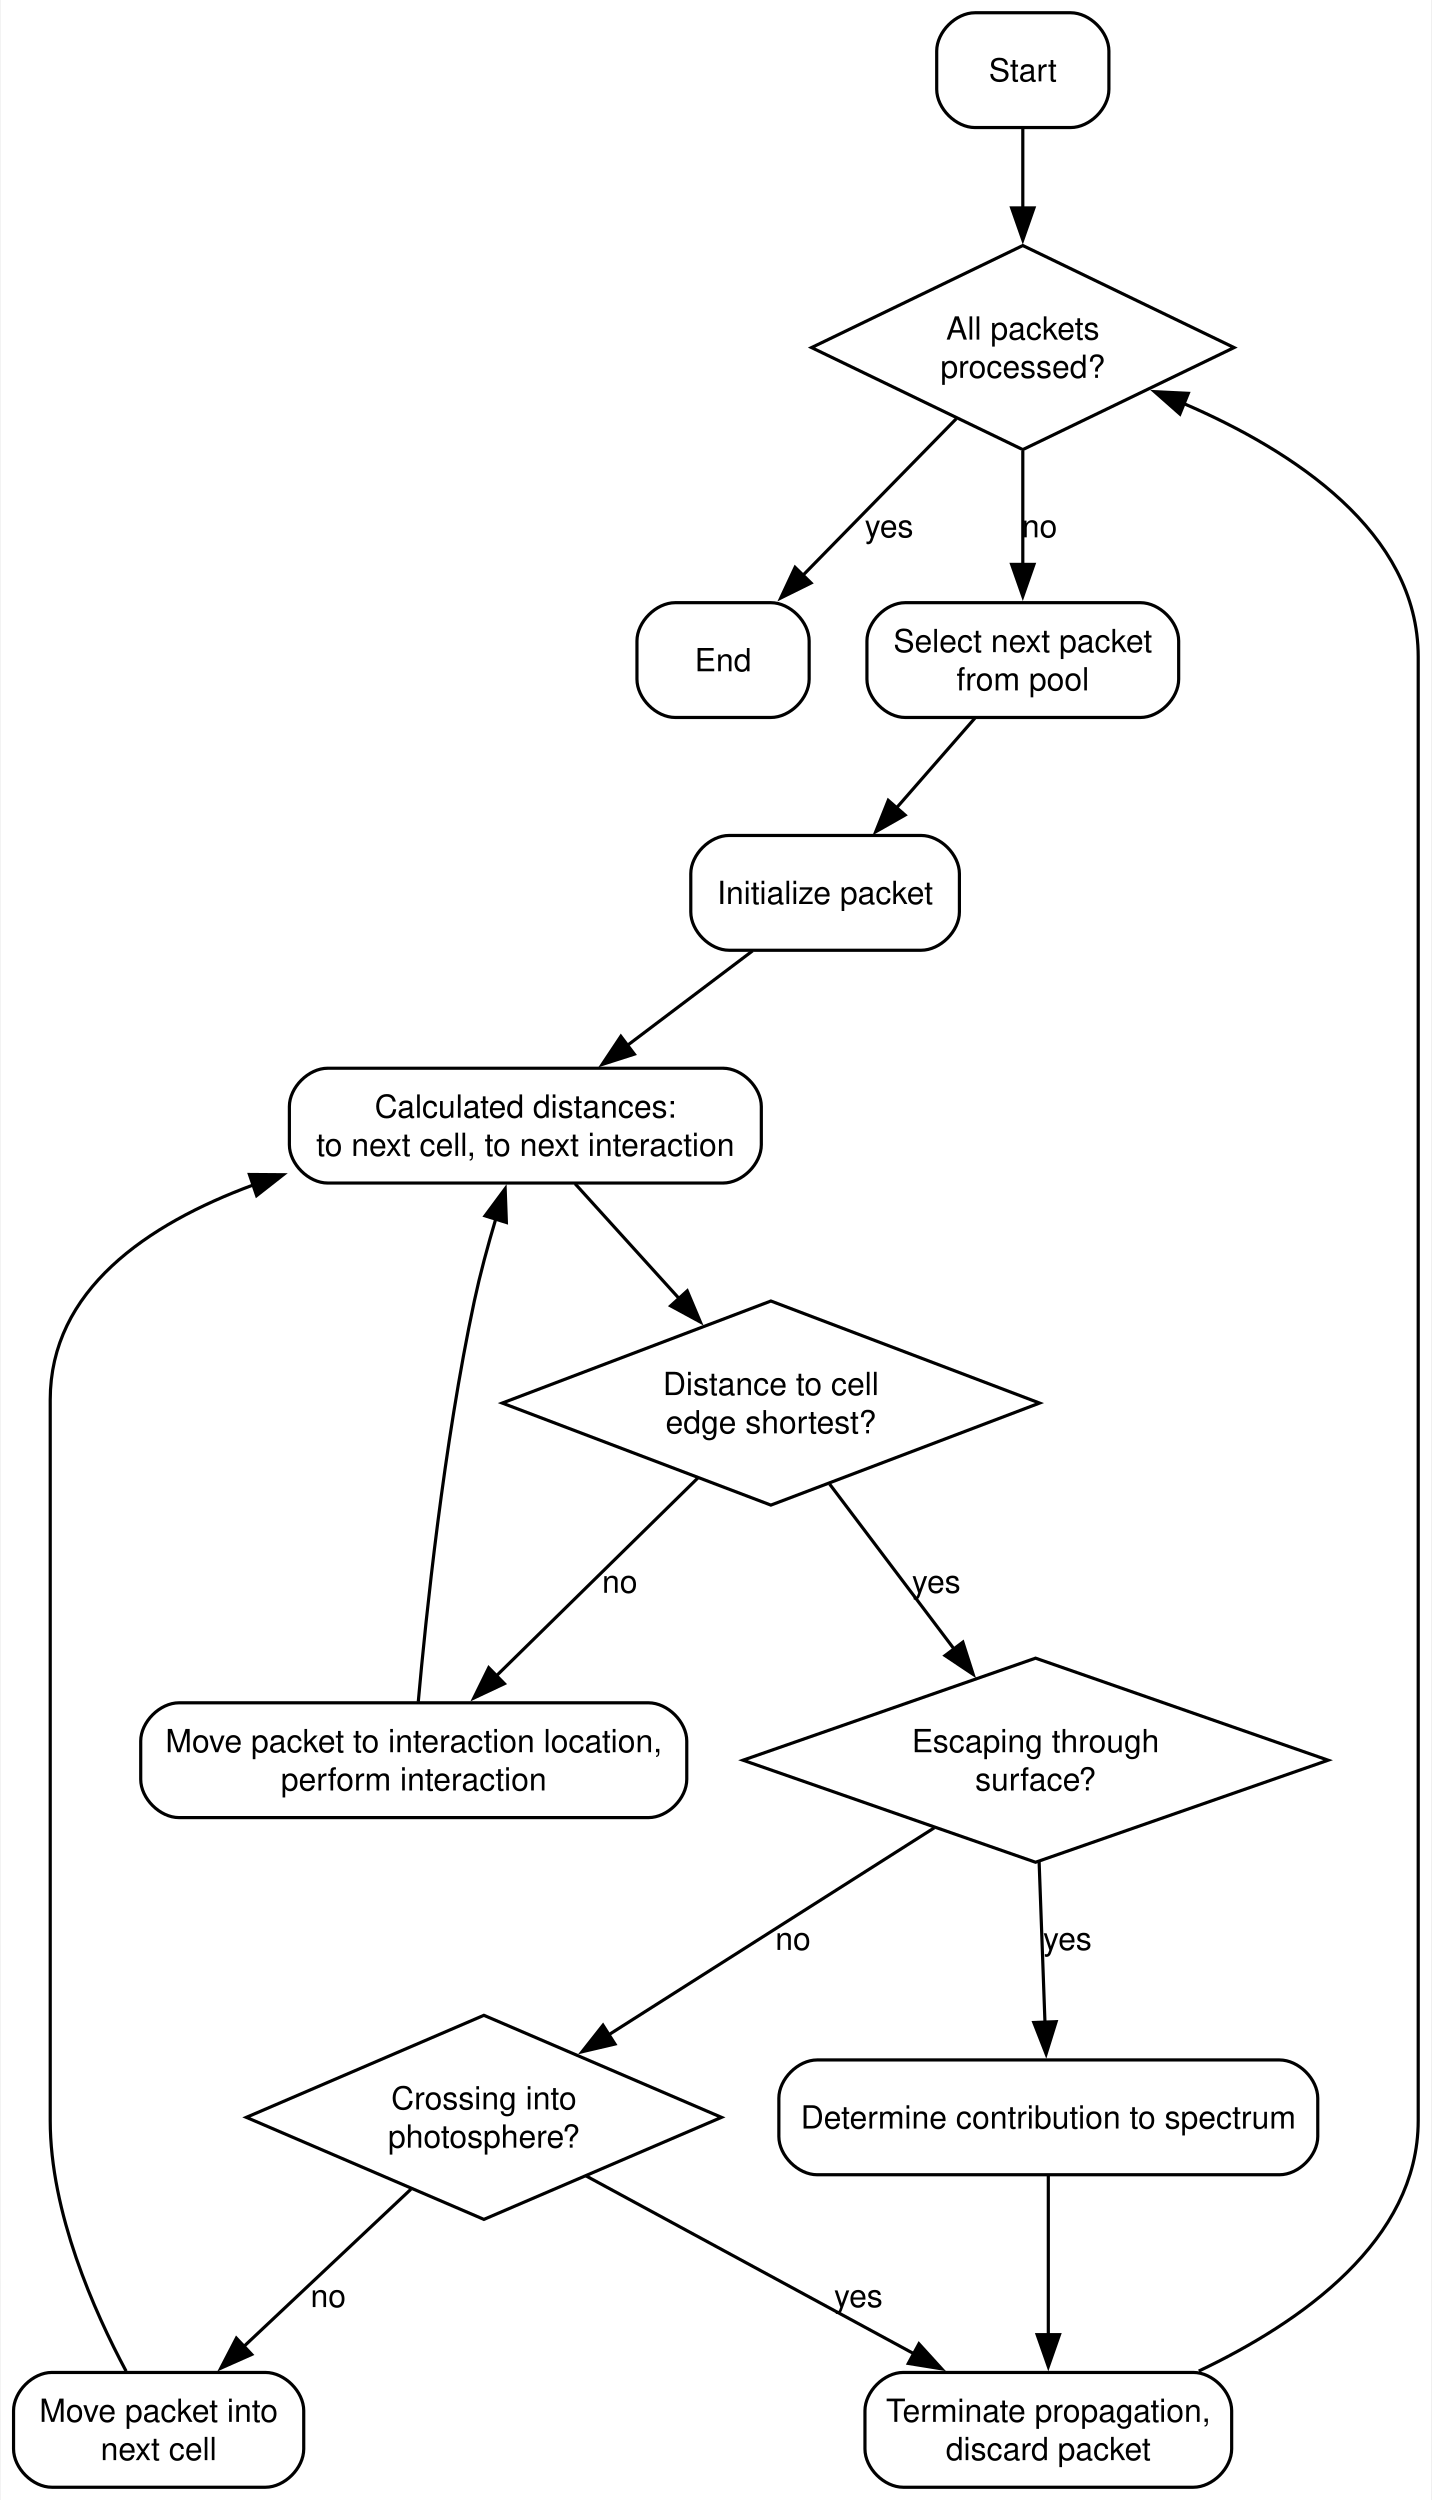
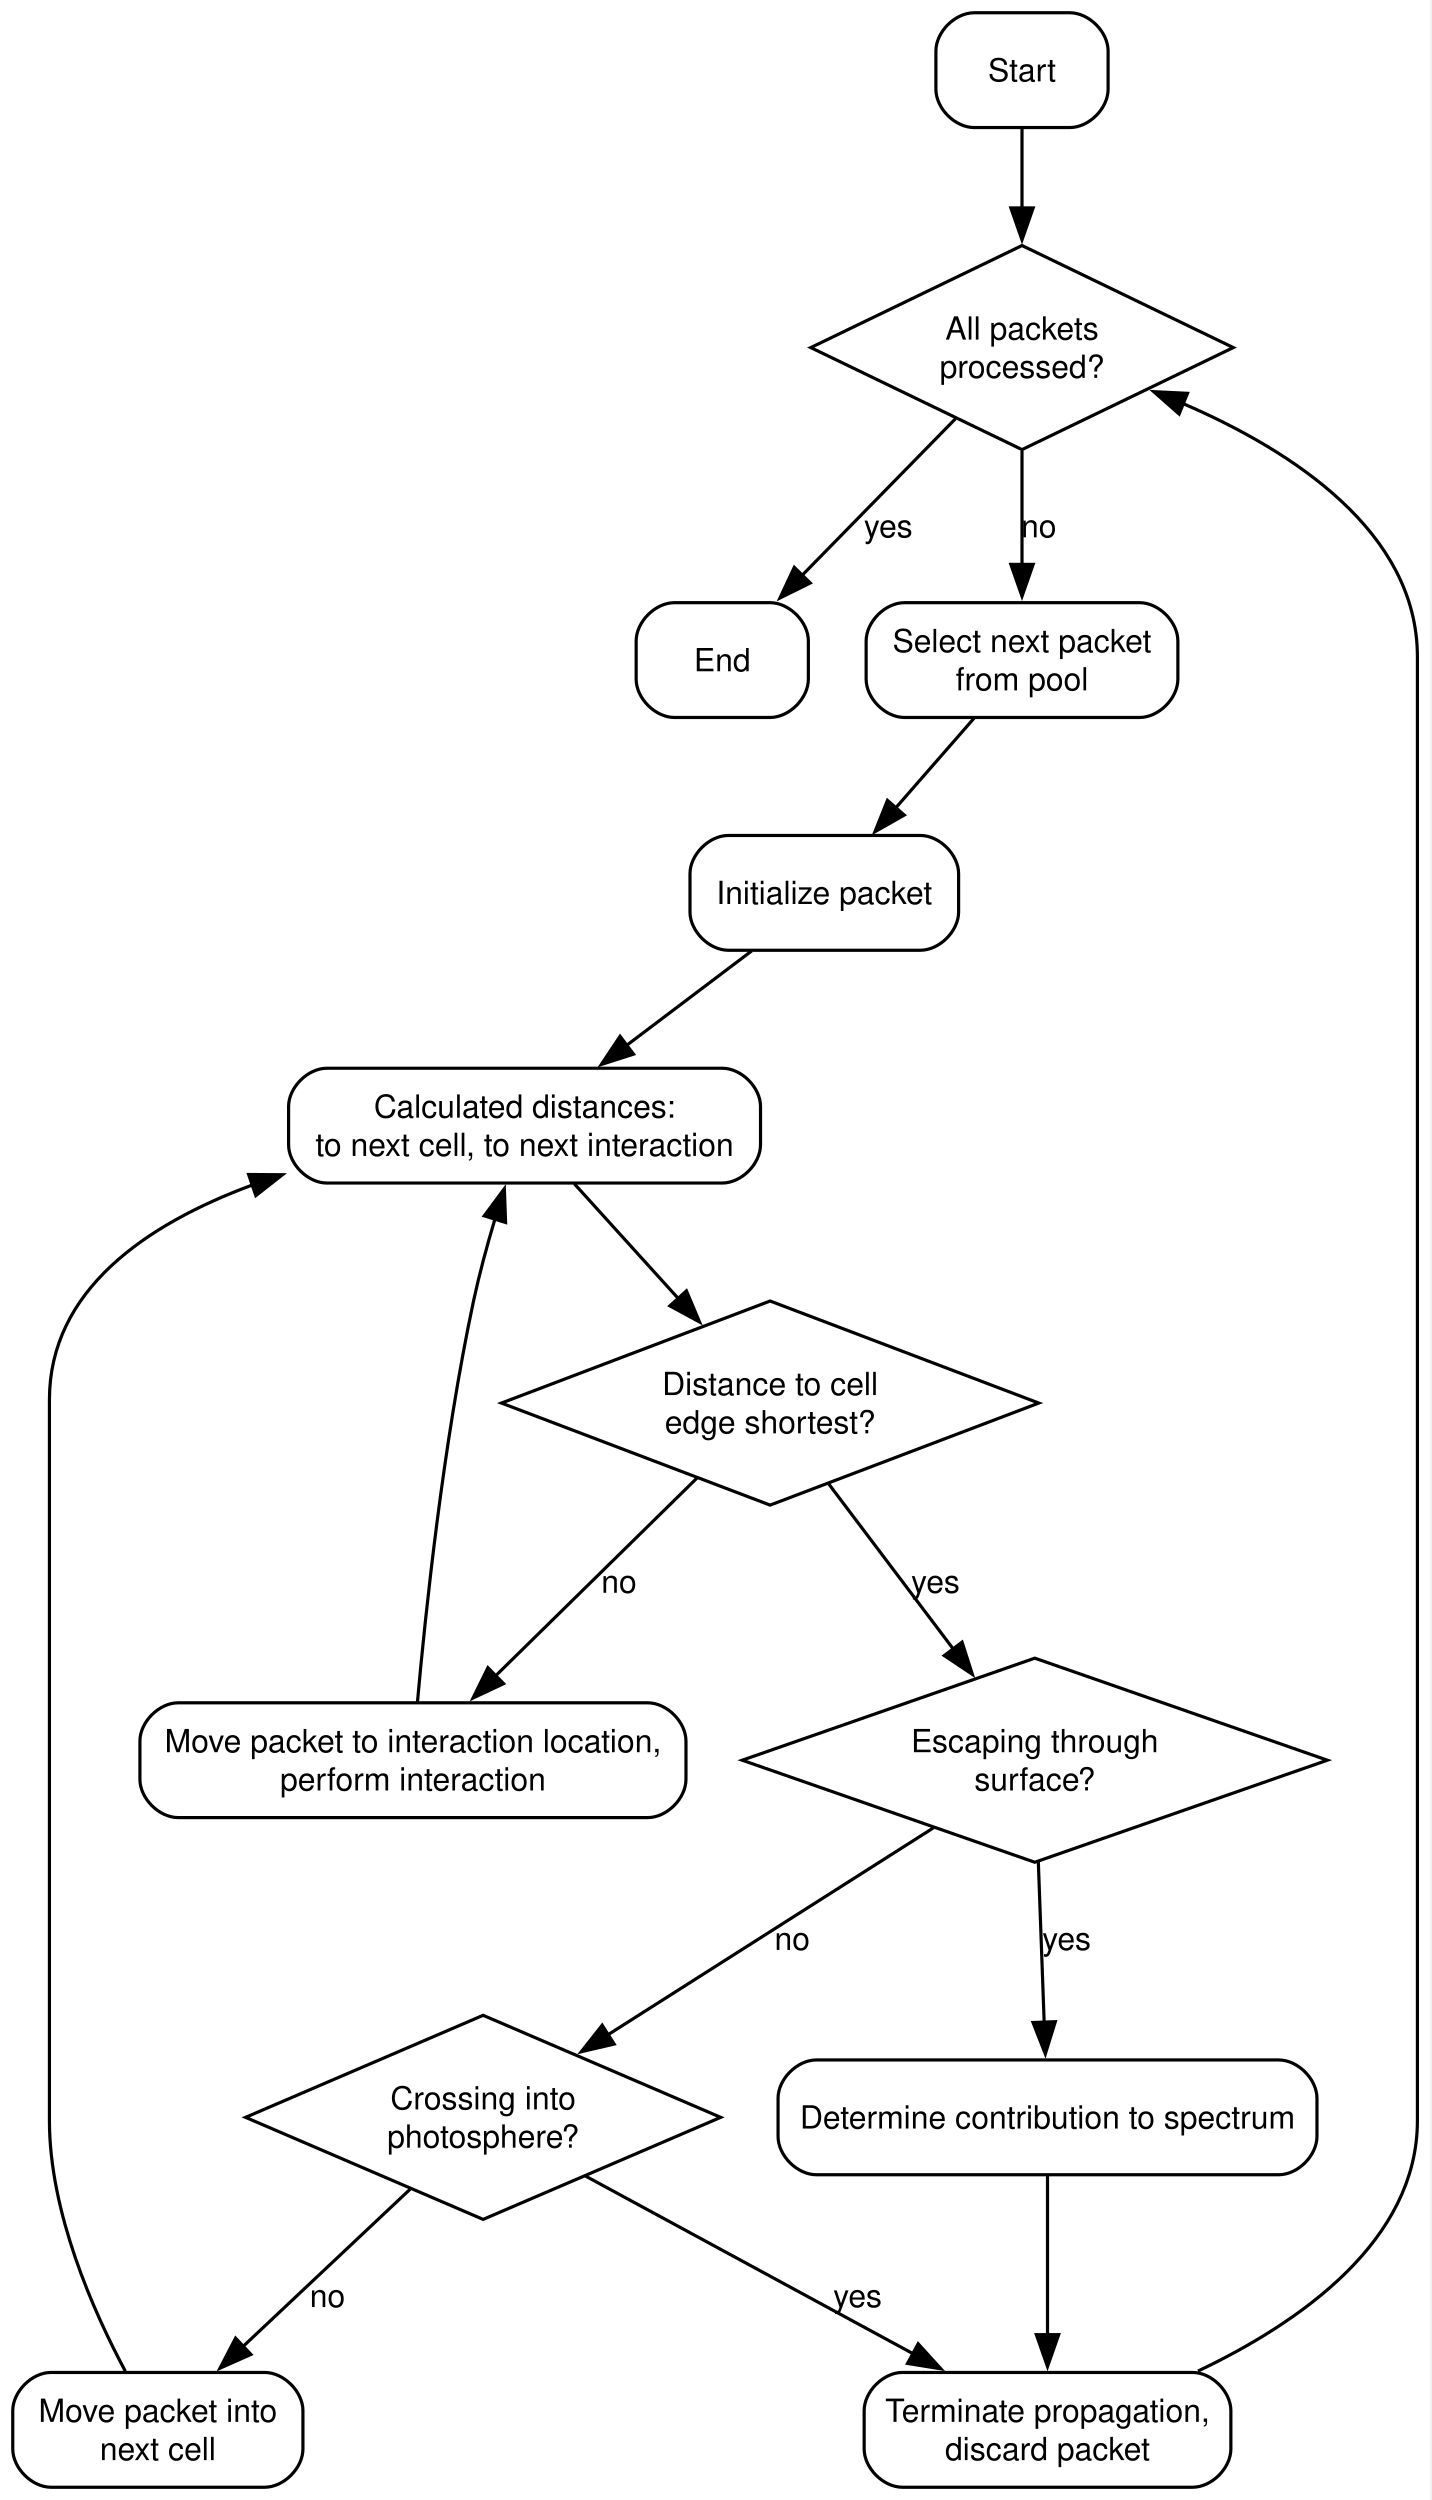
- <svg xmlns="http://www.w3.org/2000/svg" width="449pt" height="784pt" viewBox="0.00 0.00 448.50 784.00">
+ <svg xmlns="http://www.w3.org/2000/svg" width="449pt" height="784pt" viewBox="0.00 0.00 449.00 784.00">
  <g id="graph0" class="graph" transform="scale(1 1) rotate(0) translate(4 780)">
    <polygon fill="white" stroke="none" points="-4,4 -4,-780 444.5,-780 444.5,4 -4,4" />
    <g id="node1" class="node">
      <path fill="none" stroke="black" d="M331.5,-776C331.5,-776 301.5,-776 301.5,-776 295.5,-776 289.5,-770 289.5,-764 289.5,-764 289.5,-752 289.5,-752 289.5,-746 295.5,-740 301.5,-740 301.5,-740 331.5,-740 331.5,-740 337.5,-740 343.5,-746 343.5,-752 343.5,-752 343.5,-764 343.5,-764 343.5,-770 337.5,-776 331.5,-776" />
-       <text text-anchor="middle" x="316.5" y="-754.5" font-family="Helvetica Neue, Helvetica, Arial, sans-serif" font-size="10.00">Start</text>
+       <text xml:space="preserve" text-anchor="middle" x="316.5" y="-754.5" font-family="Helvetica Neue, Helvetica, Arial, sans-serif" font-size="10.00">Start</text>
    </g>
    <g id="node3" class="node">
      <polygon fill="none" stroke="black" points="316.5,-703 250.25,-671 316.5,-639 382.75,-671 316.5,-703" />
-       <text text-anchor="middle" x="316.5" y="-673.5" font-family="Helvetica Neue, Helvetica, Arial, sans-serif" font-size="10.00">All packets</text>
-       <text text-anchor="middle" x="316.5" y="-661.5" font-family="Helvetica Neue, Helvetica, Arial, sans-serif" font-size="10.00">processed?</text>
+       <text xml:space="preserve" text-anchor="middle" x="316.5" y="-673.5" font-family="Helvetica Neue, Helvetica, Arial, sans-serif" font-size="10.00">All packets</text>
+       <text xml:space="preserve" text-anchor="middle" x="316.5" y="-661.5" font-family="Helvetica Neue, Helvetica, Arial, sans-serif" font-size="10.00">processed?</text>
    </g>
    <g id="edge1" class="edge">
      <path fill="none" stroke="black" d="M316.5,-739.8C316.5,-732.43 316.5,-723.47 316.5,-714.51" />
      <polygon fill="black" stroke="black" points="320,-714.79 316.5,-704.79 313,-714.79 320,-714.79" />
    </g>
    <g id="node2" class="node">
      <path fill="none" stroke="black" d="M237.5,-591C237.5,-591 207.5,-591 207.5,-591 201.5,-591 195.5,-585 195.5,-579 195.5,-579 195.5,-567 195.5,-567 195.5,-561 201.5,-555 207.5,-555 207.5,-555 237.5,-555 237.5,-555 243.5,-555 249.5,-561 249.5,-567 249.5,-567 249.5,-579 249.5,-579 249.5,-585 243.5,-591 237.5,-591" />
-       <text text-anchor="middle" x="222.5" y="-569.5" font-family="Helvetica Neue, Helvetica, Arial, sans-serif" font-size="10.00">End</text>
+       <text xml:space="preserve" text-anchor="middle" x="222.5" y="-569.5" font-family="Helvetica Neue, Helvetica, Arial, sans-serif" font-size="10.00">End</text>
    </g>
    <g id="edge3" class="edge">
      <path fill="none" stroke="black" d="M295.64,-648.69C281.4,-634.15 262.47,-614.82 247.43,-599.46" />
      <polygon fill="black" stroke="black" points="250.09,-597.18 240.6,-592.48 245.09,-602.07 250.09,-597.18" />
-       <text text-anchor="middle" x="274.56" y="-611.5" font-family="Helvetica Neue, Helvetica, Arial, sans-serif" font-size="10.00">yes</text>
+       <text xml:space="preserve" text-anchor="middle" x="274.56" y="-611.5" font-family="Helvetica Neue, Helvetica, Arial, sans-serif" font-size="10.00">yes</text>
    </g>
    <g id="node7" class="node">
      <path fill="none" stroke="black" d="M353.38,-591C353.38,-591 279.62,-591 279.62,-591 273.62,-591 267.62,-585 267.62,-579 267.62,-579 267.62,-567 267.62,-567 267.62,-561 273.62,-555 279.62,-555 279.62,-555 353.38,-555 353.38,-555 359.38,-555 365.38,-561 365.38,-567 365.38,-567 365.38,-579 365.38,-579 365.38,-585 359.38,-591 353.38,-591" />
-       <text text-anchor="middle" x="316.5" y="-575.5" font-family="Helvetica Neue, Helvetica, Arial, sans-serif" font-size="10.00">Select next packet</text>
-       <text text-anchor="middle" x="316.5" y="-563.5" font-family="Helvetica Neue, Helvetica, Arial, sans-serif" font-size="10.00">from pool</text>
+       <text xml:space="preserve" text-anchor="middle" x="316.5" y="-575.5" font-family="Helvetica Neue, Helvetica, Arial, sans-serif" font-size="10.00">Select next packet</text>
+       <text xml:space="preserve" text-anchor="middle" x="316.5" y="-563.5" font-family="Helvetica Neue, Helvetica, Arial, sans-serif" font-size="10.00">from pool</text>
    </g>
    <g id="edge2" class="edge">
      <path fill="none" stroke="black" d="M316.5,-638.57C316.5,-627.08 316.5,-614.15 316.5,-602.9" />
      <polygon fill="black" stroke="black" points="320,-603.01 316.5,-593.01 313,-603.01 320,-603.01" />
-       <text text-anchor="middle" x="321.75" y="-611.5" font-family="Helvetica Neue, Helvetica, Arial, sans-serif" font-size="10.00">no</text>
+       <text xml:space="preserve" text-anchor="middle" x="321.75" y="-611.5" font-family="Helvetica Neue, Helvetica, Arial, sans-serif" font-size="10.00">no</text>
    </g>
    <g id="node4" class="node">
      <polygon fill="none" stroke="black" points="237.5,-372 153.25,-340 237.5,-308 321.75,-340 237.5,-372" />
-       <text text-anchor="middle" x="237.5" y="-342.5" font-family="Helvetica Neue, Helvetica, Arial, sans-serif" font-size="10.00">Distance to cell</text>
-       <text text-anchor="middle" x="237.5" y="-330.5" font-family="Helvetica Neue, Helvetica, Arial, sans-serif" font-size="10.00">edge shortest?</text>
+       <text xml:space="preserve" text-anchor="middle" x="237.5" y="-342.5" font-family="Helvetica Neue, Helvetica, Arial, sans-serif" font-size="10.00">Distance to cell</text>
+       <text xml:space="preserve" text-anchor="middle" x="237.5" y="-330.5" font-family="Helvetica Neue, Helvetica, Arial, sans-serif" font-size="10.00">edge shortest?</text>
    </g>
    <g id="node5" class="node">
      <polygon fill="none" stroke="black" points="320.5,-260 228.75,-228 320.5,-196 412.25,-228 320.5,-260" />
-       <text text-anchor="middle" x="320.5" y="-230.5" font-family="Helvetica Neue, Helvetica, Arial, sans-serif" font-size="10.00">Escaping through</text>
-       <text text-anchor="middle" x="320.5" y="-218.5" font-family="Helvetica Neue, Helvetica, Arial, sans-serif" font-size="10.00">surface?</text>
+       <text xml:space="preserve" text-anchor="middle" x="320.5" y="-230.5" font-family="Helvetica Neue, Helvetica, Arial, sans-serif" font-size="10.00">Escaping through</text>
+       <text xml:space="preserve" text-anchor="middle" x="320.5" y="-218.5" font-family="Helvetica Neue, Helvetica, Arial, sans-serif" font-size="10.00">surface?</text>
    </g>
    <g id="edge7" class="edge">
      <path fill="none" stroke="black" d="M255.92,-314.59C267.45,-299.31 282.45,-279.43 295.1,-262.66" />
      <polygon fill="black" stroke="black" points="297.7,-265.02 300.93,-254.93 292.12,-260.81 297.7,-265.02" />
-       <text text-anchor="middle" x="289.36" y="-280.5" font-family="Helvetica Neue, Helvetica, Arial, sans-serif" font-size="10.00">yes</text>
+       <text xml:space="preserve" text-anchor="middle" x="289.36" y="-280.5" font-family="Helvetica Neue, Helvetica, Arial, sans-serif" font-size="10.00">yes</text>
    </g>
    <g id="node12" class="node">
      <path fill="none" stroke="black" d="M199.12,-246C199.12,-246 51.88,-246 51.88,-246 45.88,-246 39.88,-240 39.88,-234 39.88,-234 39.88,-222 39.88,-222 39.88,-216 45.88,-210 51.88,-210 51.88,-210 199.12,-210 199.12,-210 205.12,-210 211.12,-216 211.12,-222 211.12,-222 211.12,-234 211.12,-234 211.12,-240 205.12,-246 199.12,-246" />
-       <text text-anchor="middle" x="125.5" y="-230.5" font-family="Helvetica Neue, Helvetica, Arial, sans-serif" font-size="10.00">Move packet to interaction location,</text>
-       <text text-anchor="middle" x="125.5" y="-218.5" font-family="Helvetica Neue, Helvetica, Arial, sans-serif" font-size="10.00">perform interaction</text>
+       <text xml:space="preserve" text-anchor="middle" x="125.5" y="-230.5" font-family="Helvetica Neue, Helvetica, Arial, sans-serif" font-size="10.00">Move packet to interaction location,</text>
+       <text xml:space="preserve" text-anchor="middle" x="125.5" y="-218.5" font-family="Helvetica Neue, Helvetica, Arial, sans-serif" font-size="10.00">perform interaction</text>
    </g>
    <g id="edge8" class="edge">
      <path fill="none" stroke="black" d="M214.56,-316.47C196.17,-298.41 170.35,-273.05 151.25,-254.29" />
      <polygon fill="black" stroke="black" points="153.92,-252.01 144.34,-247.5 149.02,-257 153.92,-252.01" />
-       <text text-anchor="middle" x="190.11" y="-280.5" font-family="Helvetica Neue, Helvetica, Arial, sans-serif" font-size="10.00">no</text>
+       <text xml:space="preserve" text-anchor="middle" x="190.11" y="-280.5" font-family="Helvetica Neue, Helvetica, Arial, sans-serif" font-size="10.00">no</text>
    </g>
    <g id="node6" class="node">
      <polygon fill="none" stroke="black" points="147.5,-148 73,-116 147.5,-84 222,-116 147.5,-148" />
-       <text text-anchor="middle" x="147.5" y="-118.5" font-family="Helvetica Neue, Helvetica, Arial, sans-serif" font-size="10.00">Crossing into</text>
-       <text text-anchor="middle" x="147.5" y="-106.5" font-family="Helvetica Neue, Helvetica, Arial, sans-serif" font-size="10.00">photosphere?</text>
+       <text xml:space="preserve" text-anchor="middle" x="147.5" y="-118.5" font-family="Helvetica Neue, Helvetica, Arial, sans-serif" font-size="10.00">Crossing into</text>
+       <text xml:space="preserve" text-anchor="middle" x="147.5" y="-106.5" font-family="Helvetica Neue, Helvetica, Arial, sans-serif" font-size="10.00">photosphere?</text>
    </g>
    <g id="edge12" class="edge">
      <path fill="none" stroke="black" d="M288.77,-206.82C259.99,-188.52 217.46,-161.48 186.59,-141.86" />
      <polygon fill="black" stroke="black" points="188.6,-138.99 178.29,-136.58 184.85,-144.89 188.6,-138.99" />
-       <text text-anchor="middle" x="244.44" y="-168.5" font-family="Helvetica Neue, Helvetica, Arial, sans-serif" font-size="10.00">no</text>
+       <text xml:space="preserve" text-anchor="middle" x="244.44" y="-168.5" font-family="Helvetica Neue, Helvetica, Arial, sans-serif" font-size="10.00">no</text>
    </g>
    <g id="node13" class="node">
      <path fill="none" stroke="black" d="M397,-134C397,-134 252,-134 252,-134 246,-134 240,-128 240,-122 240,-122 240,-110 240,-110 240,-104 246,-98 252,-98 252,-98 397,-98 397,-98 403,-98 409,-104 409,-110 409,-110 409,-122 409,-122 409,-128 403,-134 397,-134" />
-       <text text-anchor="middle" x="324.5" y="-112.5" font-family="Helvetica Neue, Helvetica, Arial, sans-serif" font-size="10.00">Determine contribution to spectrum</text>
+       <text xml:space="preserve" text-anchor="middle" x="324.5" y="-112.5" font-family="Helvetica Neue, Helvetica, Arial, sans-serif" font-size="10.00">Determine contribution to spectrum</text>
    </g>
    <g id="edge11" class="edge">
      <path fill="none" stroke="black" d="M321.62,-196.07C322.2,-180.32 322.89,-161.3 323.45,-145.86" />
      <polygon fill="black" stroke="black" points="326.95,-146.01 323.81,-135.89 319.95,-145.75 326.95,-146.01" />
-       <text text-anchor="middle" x="330.49" y="-168.5" font-family="Helvetica Neue, Helvetica, Arial, sans-serif" font-size="10.00">yes</text>
+       <text xml:space="preserve" text-anchor="middle" x="330.49" y="-168.5" font-family="Helvetica Neue, Helvetica, Arial, sans-serif" font-size="10.00">yes</text>
    </g>
    <g id="node10" class="node">
      <path fill="none" stroke="black" d="M79,-36C79,-36 12,-36 12,-36 6,-36 0,-30 0,-24 0,-24 0,-12 0,-12 0,-6 6,0 12,0 12,0 79,0 79,0 85,0 91,-6 91,-12 91,-12 91,-24 91,-24 91,-30 85,-36 79,-36" />
-       <text text-anchor="middle" x="45.5" y="-20.5" font-family="Helvetica Neue, Helvetica, Arial, sans-serif" font-size="10.00">Move packet into</text>
-       <text text-anchor="middle" x="45.5" y="-8.5" font-family="Helvetica Neue, Helvetica, Arial, sans-serif" font-size="10.00">next cell</text>
+       <text xml:space="preserve" text-anchor="middle" x="45.5" y="-20.5" font-family="Helvetica Neue, Helvetica, Arial, sans-serif" font-size="10.00">Move packet into</text>
+       <text xml:space="preserve" text-anchor="middle" x="45.5" y="-8.5" font-family="Helvetica Neue, Helvetica, Arial, sans-serif" font-size="10.00">next cell</text>
    </g>
    <g id="edge14" class="edge">
      <path fill="none" stroke="black" d="M124.61,-93.46C109,-78.77 88.29,-59.27 71.98,-43.92" />
      <polygon fill="black" stroke="black" points="74.68,-41.65 65,-37.35 69.88,-46.75 74.68,-41.65" />
-       <text text-anchor="middle" x="98.69" y="-56.5" font-family="Helvetica Neue, Helvetica, Arial, sans-serif" font-size="10.00">no</text>
+       <text xml:space="preserve" text-anchor="middle" x="98.69" y="-56.5" font-family="Helvetica Neue, Helvetica, Arial, sans-serif" font-size="10.00">no</text>
    </g>
    <g id="node11" class="node">
      <path fill="none" stroke="black" d="M370,-36C370,-36 279,-36 279,-36 273,-36 267,-30 267,-24 267,-24 267,-12 267,-12 267,-6 273,0 279,0 279,0 370,0 370,0 376,0 382,-6 382,-12 382,-12 382,-24 382,-24 382,-30 376,-36 370,-36" />
-       <text text-anchor="middle" x="324.5" y="-20.5" font-family="Helvetica Neue, Helvetica, Arial, sans-serif" font-size="10.00">Terminate propagation,</text>
-       <text text-anchor="middle" x="324.5" y="-8.5" font-family="Helvetica Neue, Helvetica, Arial, sans-serif" font-size="10.00">discard packet</text>
+       <text xml:space="preserve" text-anchor="middle" x="324.5" y="-20.5" font-family="Helvetica Neue, Helvetica, Arial, sans-serif" font-size="10.00">Terminate propagation,</text>
+       <text xml:space="preserve" text-anchor="middle" x="324.5" y="-8.5" font-family="Helvetica Neue, Helvetica, Arial, sans-serif" font-size="10.00">discard packet</text>
    </g>
    <g id="edge13" class="edge">
      <path fill="none" stroke="black" d="M179.55,-97.62C208.41,-81.96 251.01,-58.86 282.56,-41.75" />
      <polygon fill="black" stroke="black" points="283.93,-44.98 291.06,-37.14 280.6,-38.83 283.93,-44.98" />
-       <text text-anchor="middle" x="264.93" y="-56.5" font-family="Helvetica Neue, Helvetica, Arial, sans-serif" font-size="10.00">yes</text>
+       <text xml:space="preserve" text-anchor="middle" x="264.93" y="-56.5" font-family="Helvetica Neue, Helvetica, Arial, sans-serif" font-size="10.00">yes</text>
    </g>
    <g id="node8" class="node">
      <path fill="none" stroke="black" d="M284.62,-518C284.62,-518 224.38,-518 224.38,-518 218.38,-518 212.38,-512 212.38,-506 212.38,-506 212.38,-494 212.38,-494 212.38,-488 218.38,-482 224.38,-482 224.38,-482 284.62,-482 284.62,-482 290.62,-482 296.62,-488 296.62,-494 296.62,-494 296.62,-506 296.62,-506 296.62,-512 290.62,-518 284.62,-518" />
-       <text text-anchor="middle" x="254.5" y="-496.5" font-family="Helvetica Neue, Helvetica, Arial, sans-serif" font-size="10.00">Initialize packet</text>
+       <text xml:space="preserve" text-anchor="middle" x="254.5" y="-496.5" font-family="Helvetica Neue, Helvetica, Arial, sans-serif" font-size="10.00">Initialize packet</text>
    </g>
    <g id="edge4" class="edge">
      <path fill="none" stroke="black" d="M301.49,-554.81C294.1,-546.35 285.05,-535.98 276.87,-526.61" />
      <polygon fill="black" stroke="black" points="279.58,-524.4 270.37,-519.17 274.31,-529 279.58,-524.4" />
    </g>
    <g id="node9" class="node">
      <path fill="none" stroke="black" d="M222.5,-445C222.5,-445 98.5,-445 98.5,-445 92.5,-445 86.5,-439 86.5,-433 86.5,-433 86.5,-421 86.5,-421 86.5,-415 92.5,-409 98.5,-409 98.5,-409 222.5,-409 222.5,-409 228.5,-409 234.5,-415 234.5,-421 234.5,-421 234.5,-433 234.5,-433 234.5,-439 228.5,-445 222.5,-445" />
-       <text text-anchor="middle" x="160.5" y="-429.5" font-family="Helvetica Neue, Helvetica, Arial, sans-serif" font-size="10.00">Calculated distances:</text>
-       <text text-anchor="middle" x="160.5" y="-417.5" font-family="Helvetica Neue, Helvetica, Arial, sans-serif" font-size="10.00">to next cell, to next interaction</text>
+       <text xml:space="preserve" text-anchor="middle" x="160.5" y="-429.5" font-family="Helvetica Neue, Helvetica, Arial, sans-serif" font-size="10.00">Calculated distances:</text>
+       <text xml:space="preserve" text-anchor="middle" x="160.5" y="-417.5" font-family="Helvetica Neue, Helvetica, Arial, sans-serif" font-size="10.00">to next cell, to next interaction</text>
    </g>
    <g id="edge5" class="edge">
      <path fill="none" stroke="black" d="M231.75,-481.81C219.94,-472.9 205.32,-461.86 192.41,-452.1" />
      <polygon fill="black" stroke="black" points="194.67,-449.42 184.58,-446.19 190.45,-455.01 194.67,-449.42" />
    </g>
    <g id="edge6" class="edge">
      <path fill="none" stroke="black" d="M176.08,-408.8C185.51,-398.39 197.82,-384.81 208.94,-372.53" />
      <polygon fill="black" stroke="black" points="211.26,-375.18 215.38,-365.42 206.07,-370.48 211.26,-375.18" />
    </g>
    <g id="edge10" class="edge">
      <path fill="none" stroke="black" d="M35.3,-36.39C25.28,-55.14 11.5,-86.18 11.5,-115 11.5,-341 11.5,-341 11.5,-341 11.5,-375.4 41.83,-396.06 75.12,-408.38" />
      <polygon fill="black" stroke="black" points="73.97,-411.68 84.57,-411.6 76.23,-405.06 73.97,-411.68" />
    </g>
    <g id="edge16" class="edge">
      <path fill="none" stroke="black" d="M371.68,-36.43C403.8,-51.69 440.5,-77.36 440.5,-115 440.5,-574 440.5,-574 440.5,-574 440.5,-613.23 401.21,-638.71 366.87,-653.49" />
      <polygon fill="black" stroke="black" points="365.77,-650.16 357.82,-657.17 368.4,-656.65 365.77,-650.16" />
    </g>
    <g id="edge9" class="edge">
      <path fill="none" stroke="black" d="M126.92,-246.32C129.34,-273.36 134.94,-327.18 144.5,-372 146.3,-380.45 148.77,-389.5 151.22,-397.73" />
      <polygon fill="black" stroke="black" points="147.86,-398.71 154.17,-407.22 154.55,-396.63 147.86,-398.71" />
    </g>
    <g id="edge15" class="edge">
      <path fill="none" stroke="black" d="M324.5,-97.84C324.5,-83.86 324.5,-63.84 324.5,-47.47" />
      <polygon fill="black" stroke="black" points="328,-47.85 324.5,-37.85 321,-47.85 328,-47.85" />
    </g>
  </g>
</svg>
